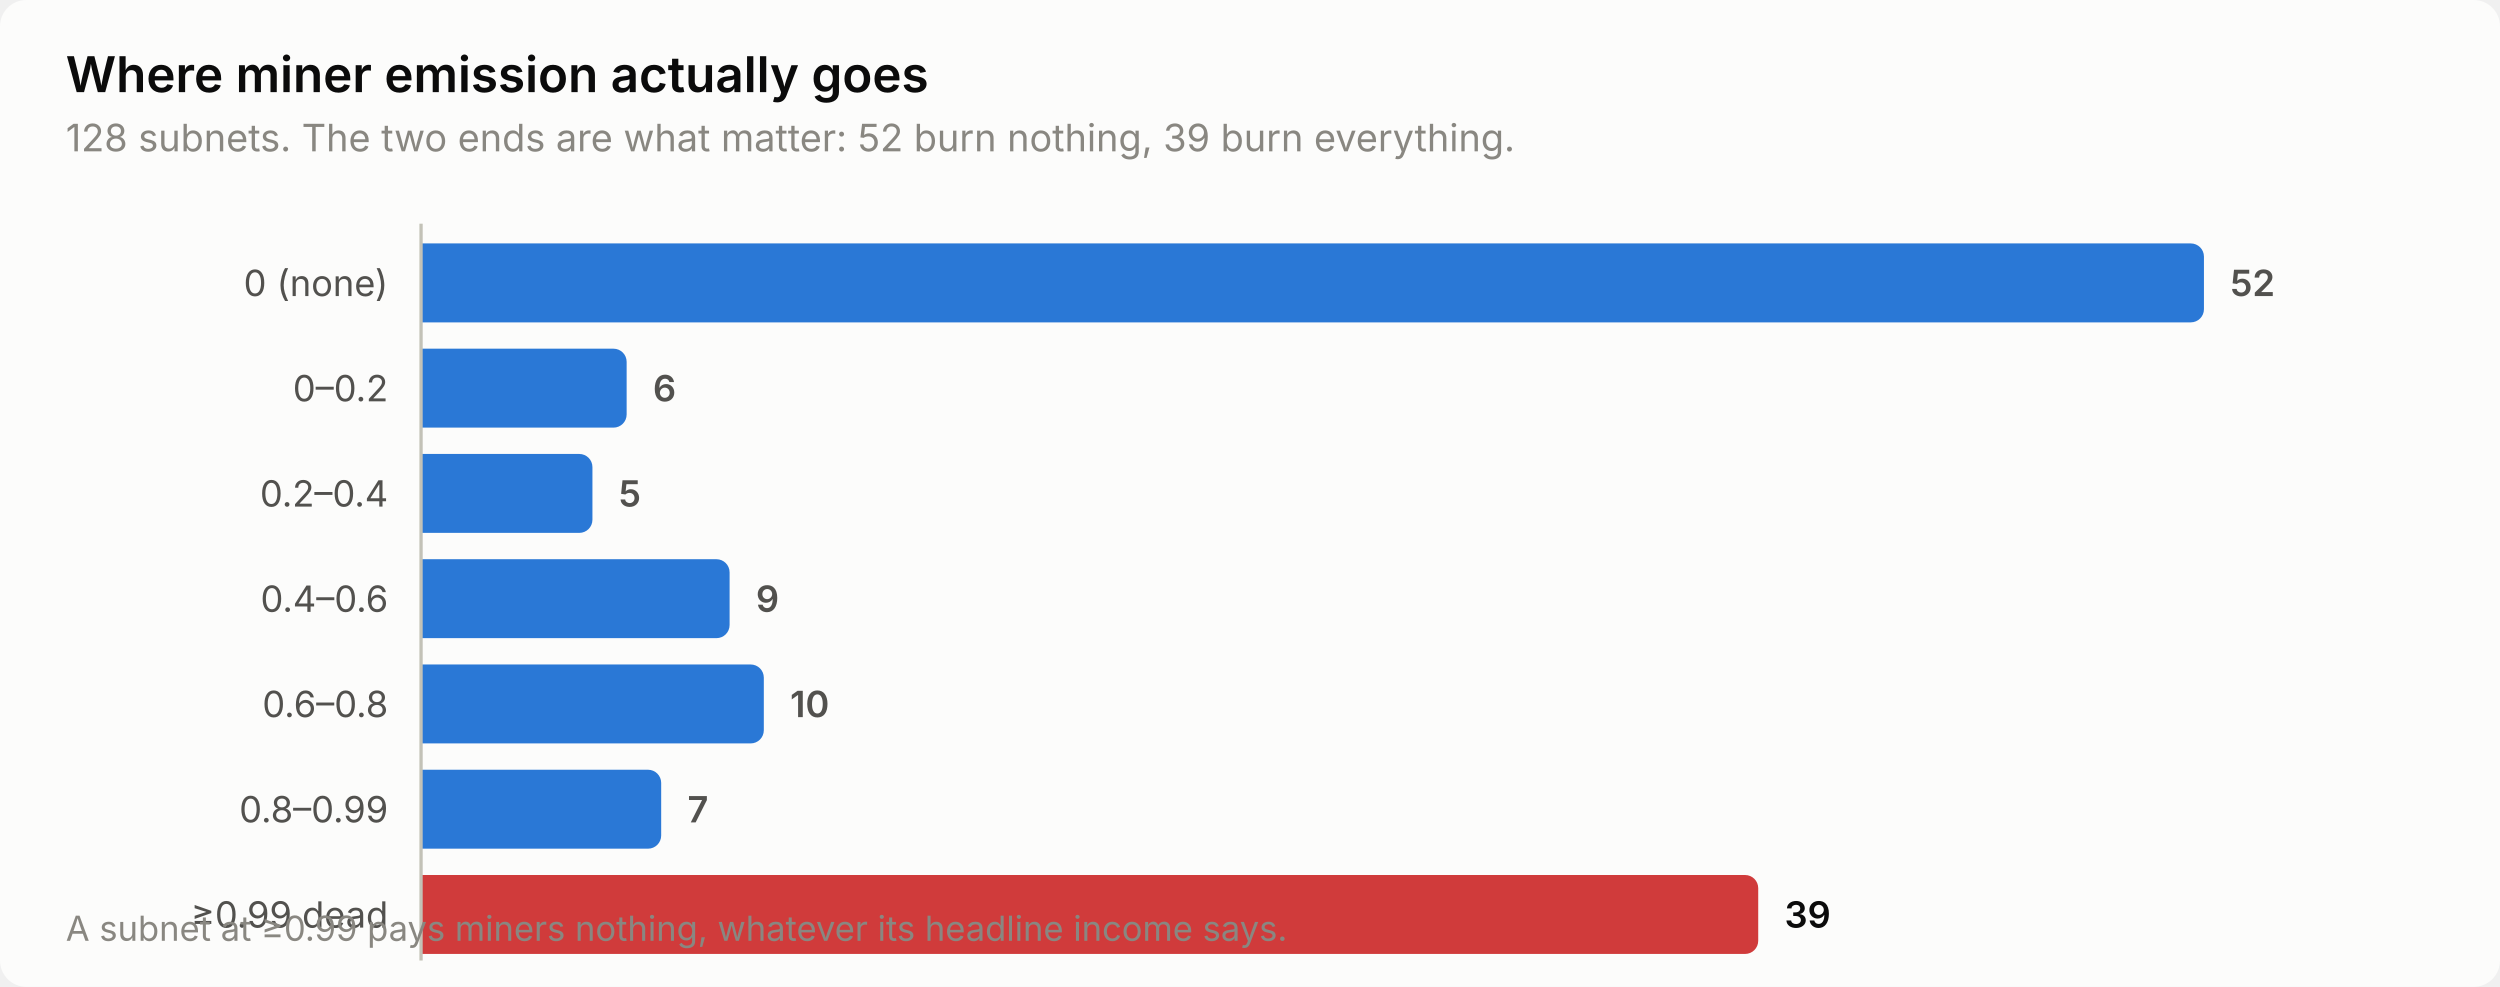
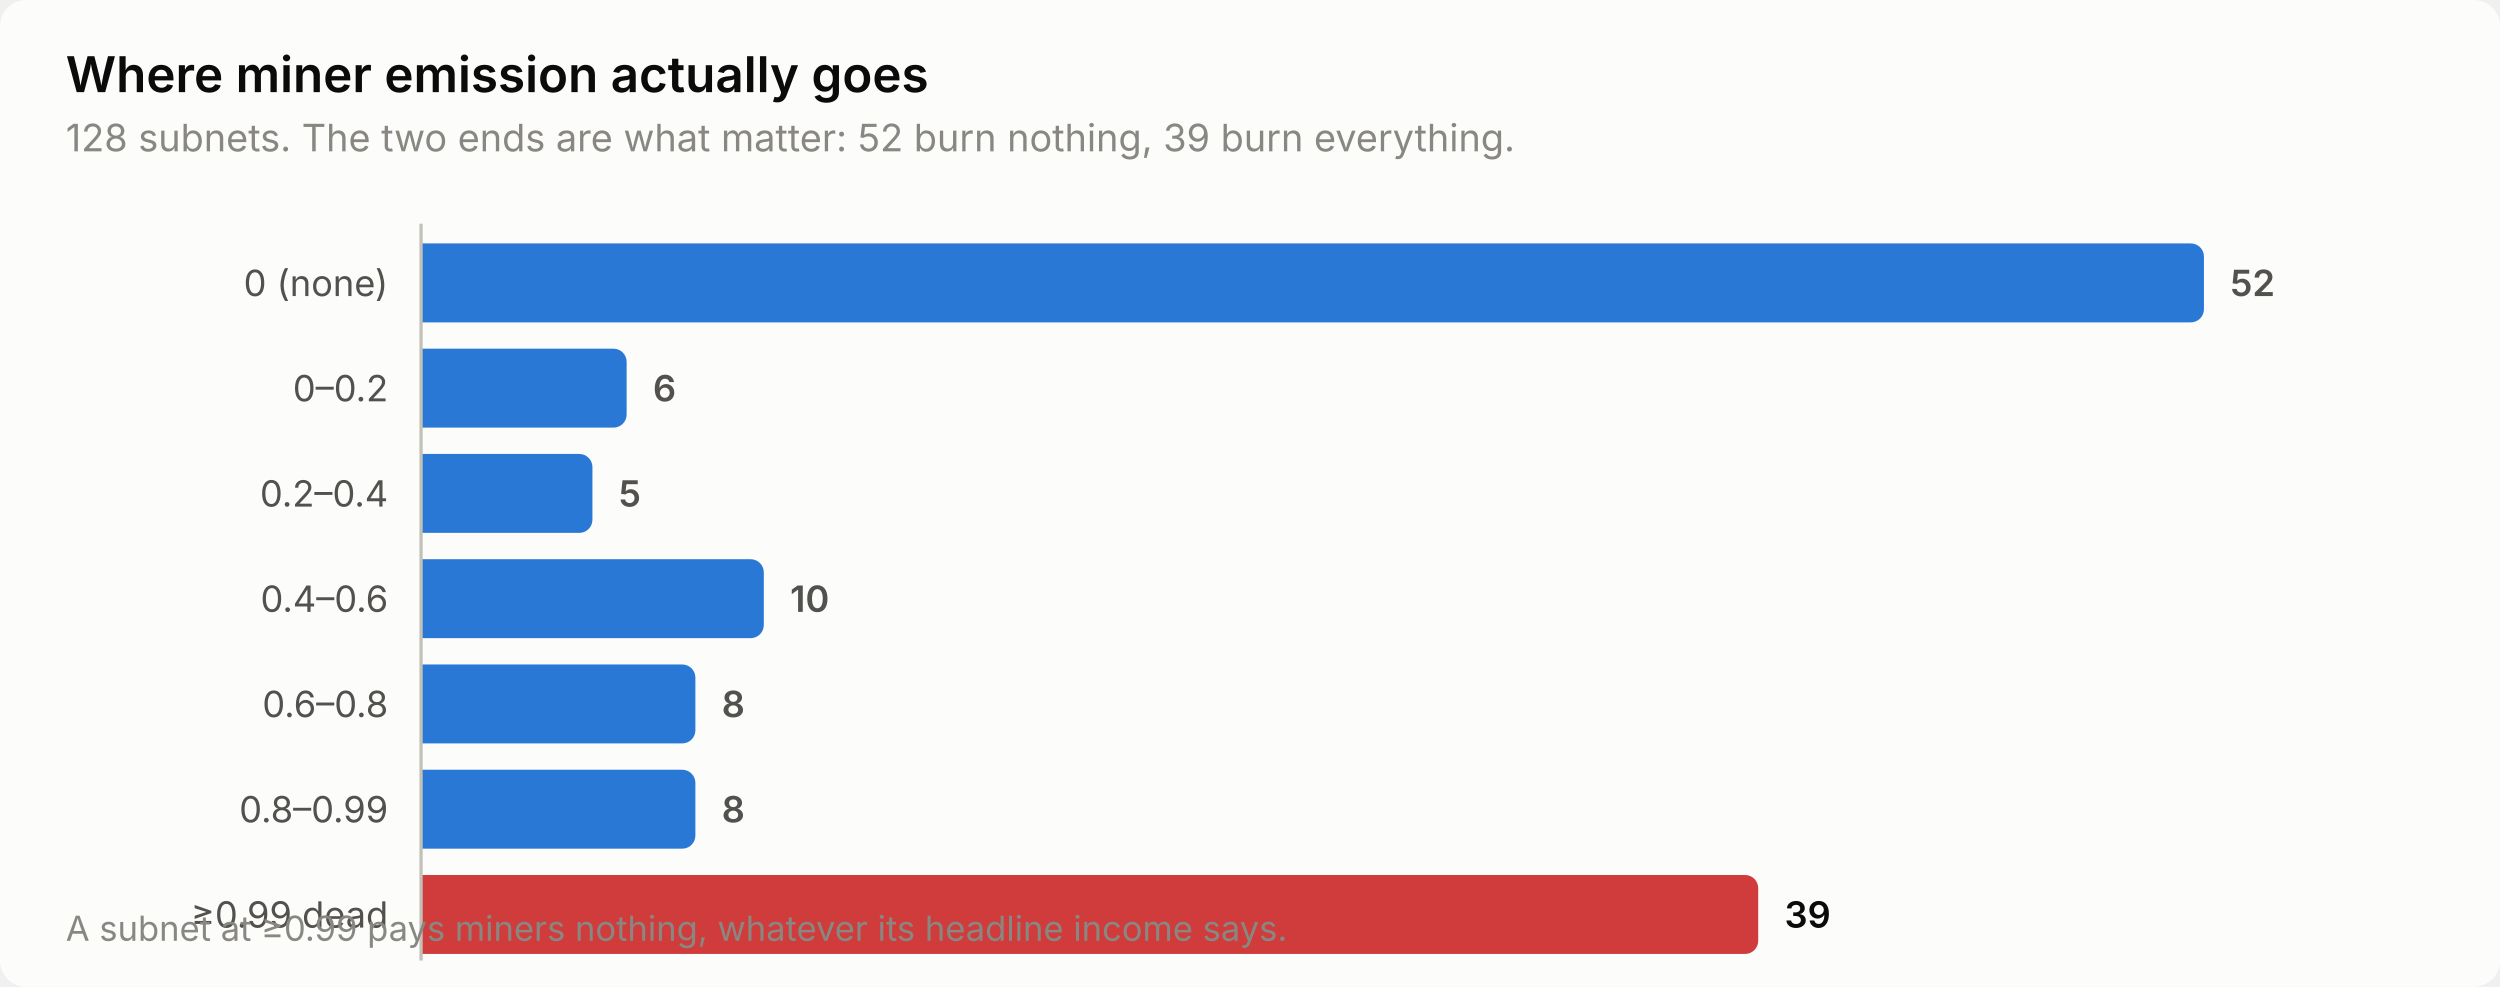
<svg xmlns="http://www.w3.org/2000/svg" width="760" height="300" viewBox="0 0 760 300" role="img" aria-label="Where miner emission actually goes">
  <style>
    text { font-family: system-ui, -apple-system, 'Segoe UI', sans-serif; }
    .t-title { font-size: 15px; font-weight: 600; }
    .t-sub { font-size: 11.5px; }
    .t-lab { font-size: 11px; }
    .t-val { font-size: 11px; font-weight: 600; font-variant-numeric: tabular-nums; }
    .t-tick { font-size: 10.5px; font-variant-numeric: tabular-nums; }

    .surface { fill: #fcfcfb; }
    .ink { fill: #0b0b0b; }
    .ink2 { fill: #52514e; }
    .muted { fill: #898781; }
    .grid { stroke: #e1e0d9; }
    .axis { stroke: #c3c2b7; }
    .accent { fill: #2a78d6; }
    .critical { fill: #d03b3b; }
    .deemph { fill: #d8d7d0; }

    @media (prefers-color-scheme: dark) {
      .surface { fill: #1a1a19; }
      .ink { fill: #ffffff; }
      .ink2 { fill: #c3c2b7; }
      .muted { fill: #898781; }
      .grid { stroke: #2c2c2a; }
      .axis { stroke: #383835; }
      .accent { fill: #3987e5; }
      .deemph { fill: #3a3a37; }
    }
</style>
  <rect class="surface" width="760" height="300" rx="8" />
  <text class="ink t-title" x="20" y="28">Where miner emission actually goes</text>
  <text class="muted t-sub" x="20" y="46">128 subnets. The two ends are what matter: 52 burn nothing, 39 burn everything.</text>
  <text class="ink2 t-lab" x="118" y="90" text-anchor="end">0 (none)</text>
  <path class="accent" d="M128.0,74.0 H666.0 a4.0,4.0 0 0 1 4.0,4.0 V94.0 a4.0,4.0 0 0 1 -4.0,4.0 H128.0 Z" />
  <text class="ink2 t-val" x="678.0" y="90">52</text>
  <text class="ink2 t-lab" x="118" y="122" text-anchor="end">0–0.2</text>
  <path class="accent" d="M128.0,106.0 H186.5 a4.0,4.0 0 0 1 4.0,4.0 V126.0 a4.0,4.0 0 0 1 -4.0,4.0 H128.0 Z" />
  <text class="ink2 t-val" x="198.5" y="122">6</text>
  <text class="ink2 t-lab" x="118" y="154" text-anchor="end">0.2–0.4</text>
  <path class="accent" d="M128.0,138.0 H176.1 a4.0,4.0 0 0 1 4.0,4.0 V158.0 a4.0,4.0 0 0 1 -4.0,4.0 H128.0 Z" />
  <text class="ink2 t-val" x="188.1" y="154">5</text>
  <text class="ink2 t-lab" x="118" y="186" text-anchor="end">0.4–0.6</text>
-   <path class="accent" d="M128.0,170.0 H217.8 a4.0,4.0 0 0 1 4.0,4.0 V190.0 a4.0,4.0 0 0 1 -4.0,4.0 H128.0 Z" />
-   <text class="ink2 t-val" x="229.8" y="186">9</text>
+   <path class="accent" d="M128.0,170.0 H228.2 a4.0,4.0 0 0 1 4.0,4.0 V190.0 a4.0,4.0 0 0 1 -4.0,4.0 H128.0 Z" />
+   <text class="ink2 t-val" x="240.2" y="186">10</text>
  <text class="ink2 t-lab" x="118" y="218" text-anchor="end">0.6–0.8</text>
-   <path class="accent" d="M128.0,202.0 H228.2 a4.0,4.0 0 0 1 4.0,4.0 V222.0 a4.0,4.0 0 0 1 -4.0,4.0 H128.0 Z" />
-   <text class="ink2 t-val" x="240.2" y="218">10</text>
+   <path class="accent" d="M128.0,202.0 H207.4 a4.0,4.0 0 0 1 4.0,4.0 V222.0 a4.0,4.0 0 0 1 -4.0,4.0 H128.0 Z" />
+   <text class="ink2 t-val" x="219.4" y="218">8</text>
  <text class="ink2 t-lab" x="118" y="250" text-anchor="end">0.8–0.99</text>
-   <path class="accent" d="M128.0,234.0 H197.0 a4.0,4.0 0 0 1 4.0,4.0 V254.0 a4.0,4.0 0 0 1 -4.0,4.0 H128.0 Z" />
-   <text class="ink2 t-val" x="209.0" y="250">7</text>
+   <path class="accent" d="M128.0,234.0 H207.4 a4.0,4.0 0 0 1 4.0,4.0 V254.0 a4.0,4.0 0 0 1 -4.0,4.0 H128.0 Z" />
+   <text class="ink2 t-val" x="219.4" y="250">8</text>
  <text class="ink2 t-lab" x="118" y="282" text-anchor="end">≥0.99 dead</text>
  <path class="critical" d="M128.0,266.0 H530.5 a4.0,4.0 0 0 1 4.0,4.0 V286.0 a4.0,4.0 0 0 1 -4.0,4.0 H128.0 Z" />
  <text class="ink t-val" x="542.5" y="282">39</text>
  <line class="axis" x1="128" y1="68" x2="128" y2="292" stroke-width="1" />
  <text class="muted t-tick" x="20" y="286">A subnet at ≥0.99 pays miners nothing, whatever its headline income says.</text>
</svg>
